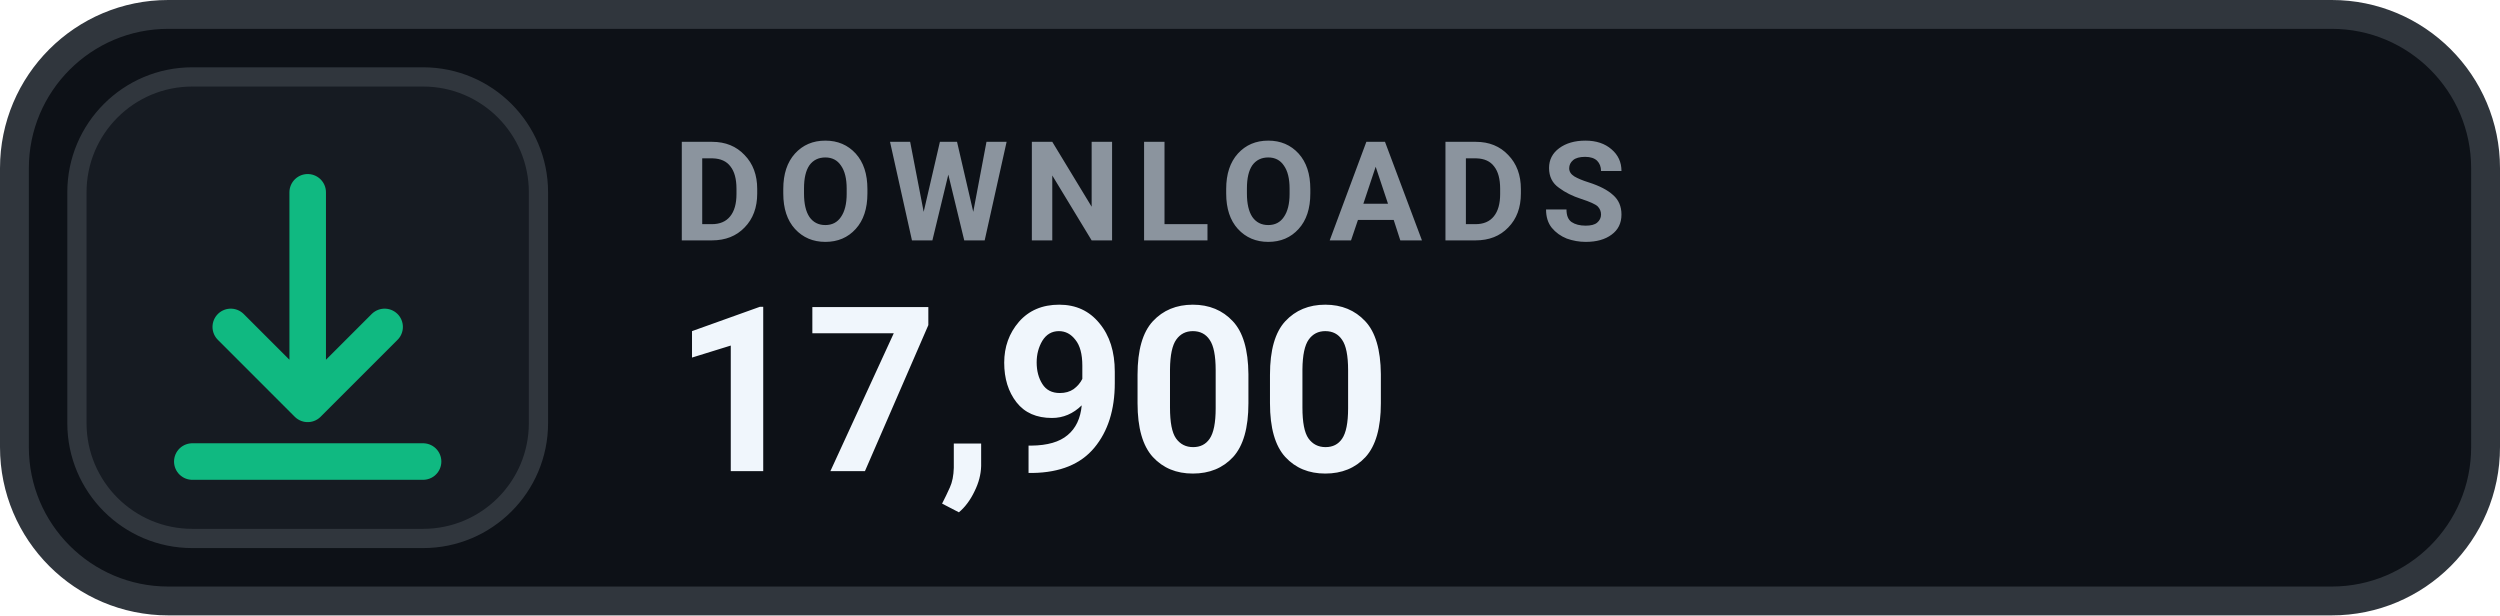
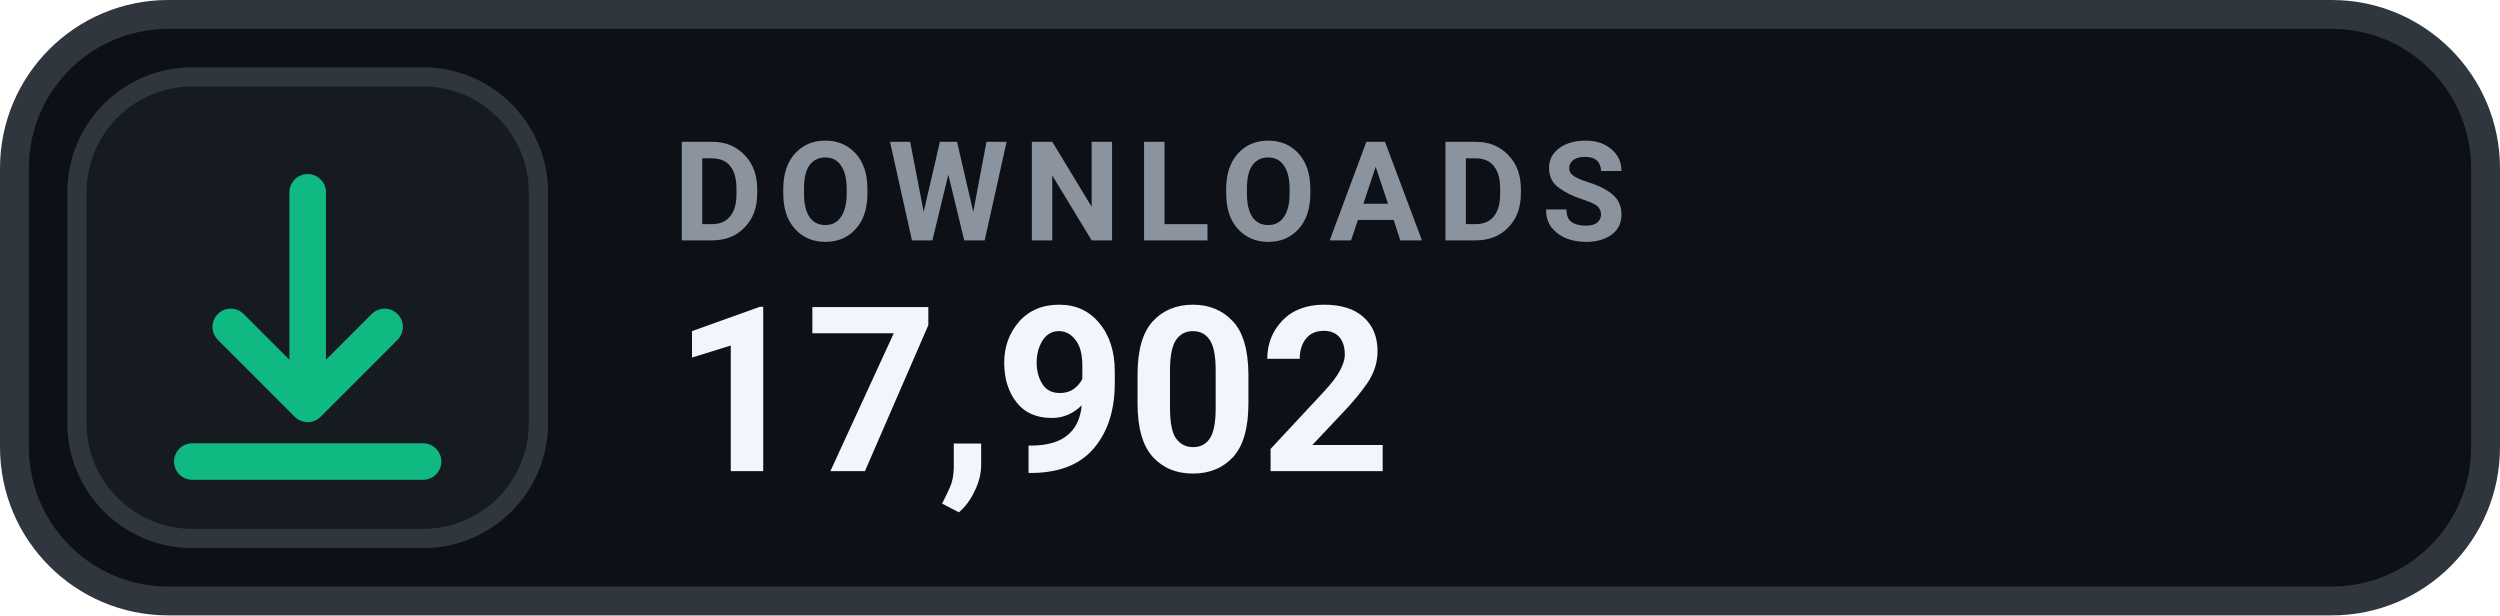
- <svg xmlns="http://www.w3.org/2000/svg" width="130" height="32" viewBox="0 0 130 32" role="img" aria-label="DOWNLOADS 17,900">
+ <svg xmlns="http://www.w3.org/2000/svg" width="130" height="32" viewBox="0 0 130 32" role="img" aria-label="DOWNLOADS 17,902">
  <rect x=".75" y=".75" width="128.5" height="30.5" rx="8" fill="#0D1117" stroke="#30363D" stroke-width="1.5" />
  <rect x="4" y="4" width="24" height="24" rx="6" fill="#161B22" stroke="#30363D" stroke-width="1" />
  <g transform="translate(16 16)" style="color:#10B981;">
    <path d="M0 -6 v11 m0 0 l4 -4 m-4 4 l-4 -4 M-6 8 h12" fill="none" stroke="currentColor" stroke-width="1.9" stroke-linecap="round" stroke-linejoin="round" />
  </g>
  <text x="35" y="12.5" fill="#8B949E" font-family="-apple-system,BlinkMacSystemFont,'Segoe UI',Roboto,Helvetica,Arial,sans-serif" font-size="7.2" font-weight="700" letter-spacing=".75">DOWNLOADS</text>
-   <text x="35" y="24.5" fill="#F0F6FC" font-family="-apple-system,BlinkMacSystemFont,'Segoe UI',Roboto,Helvetica,Arial,sans-serif" font-size="12" font-weight="700">17,900</text>
+   <text x="35" y="24.5" fill="#F0F6FC" font-family="-apple-system,BlinkMacSystemFont,'Segoe UI',Roboto,Helvetica,Arial,sans-serif" font-size="12" font-weight="700">17,902</text>
</svg>
